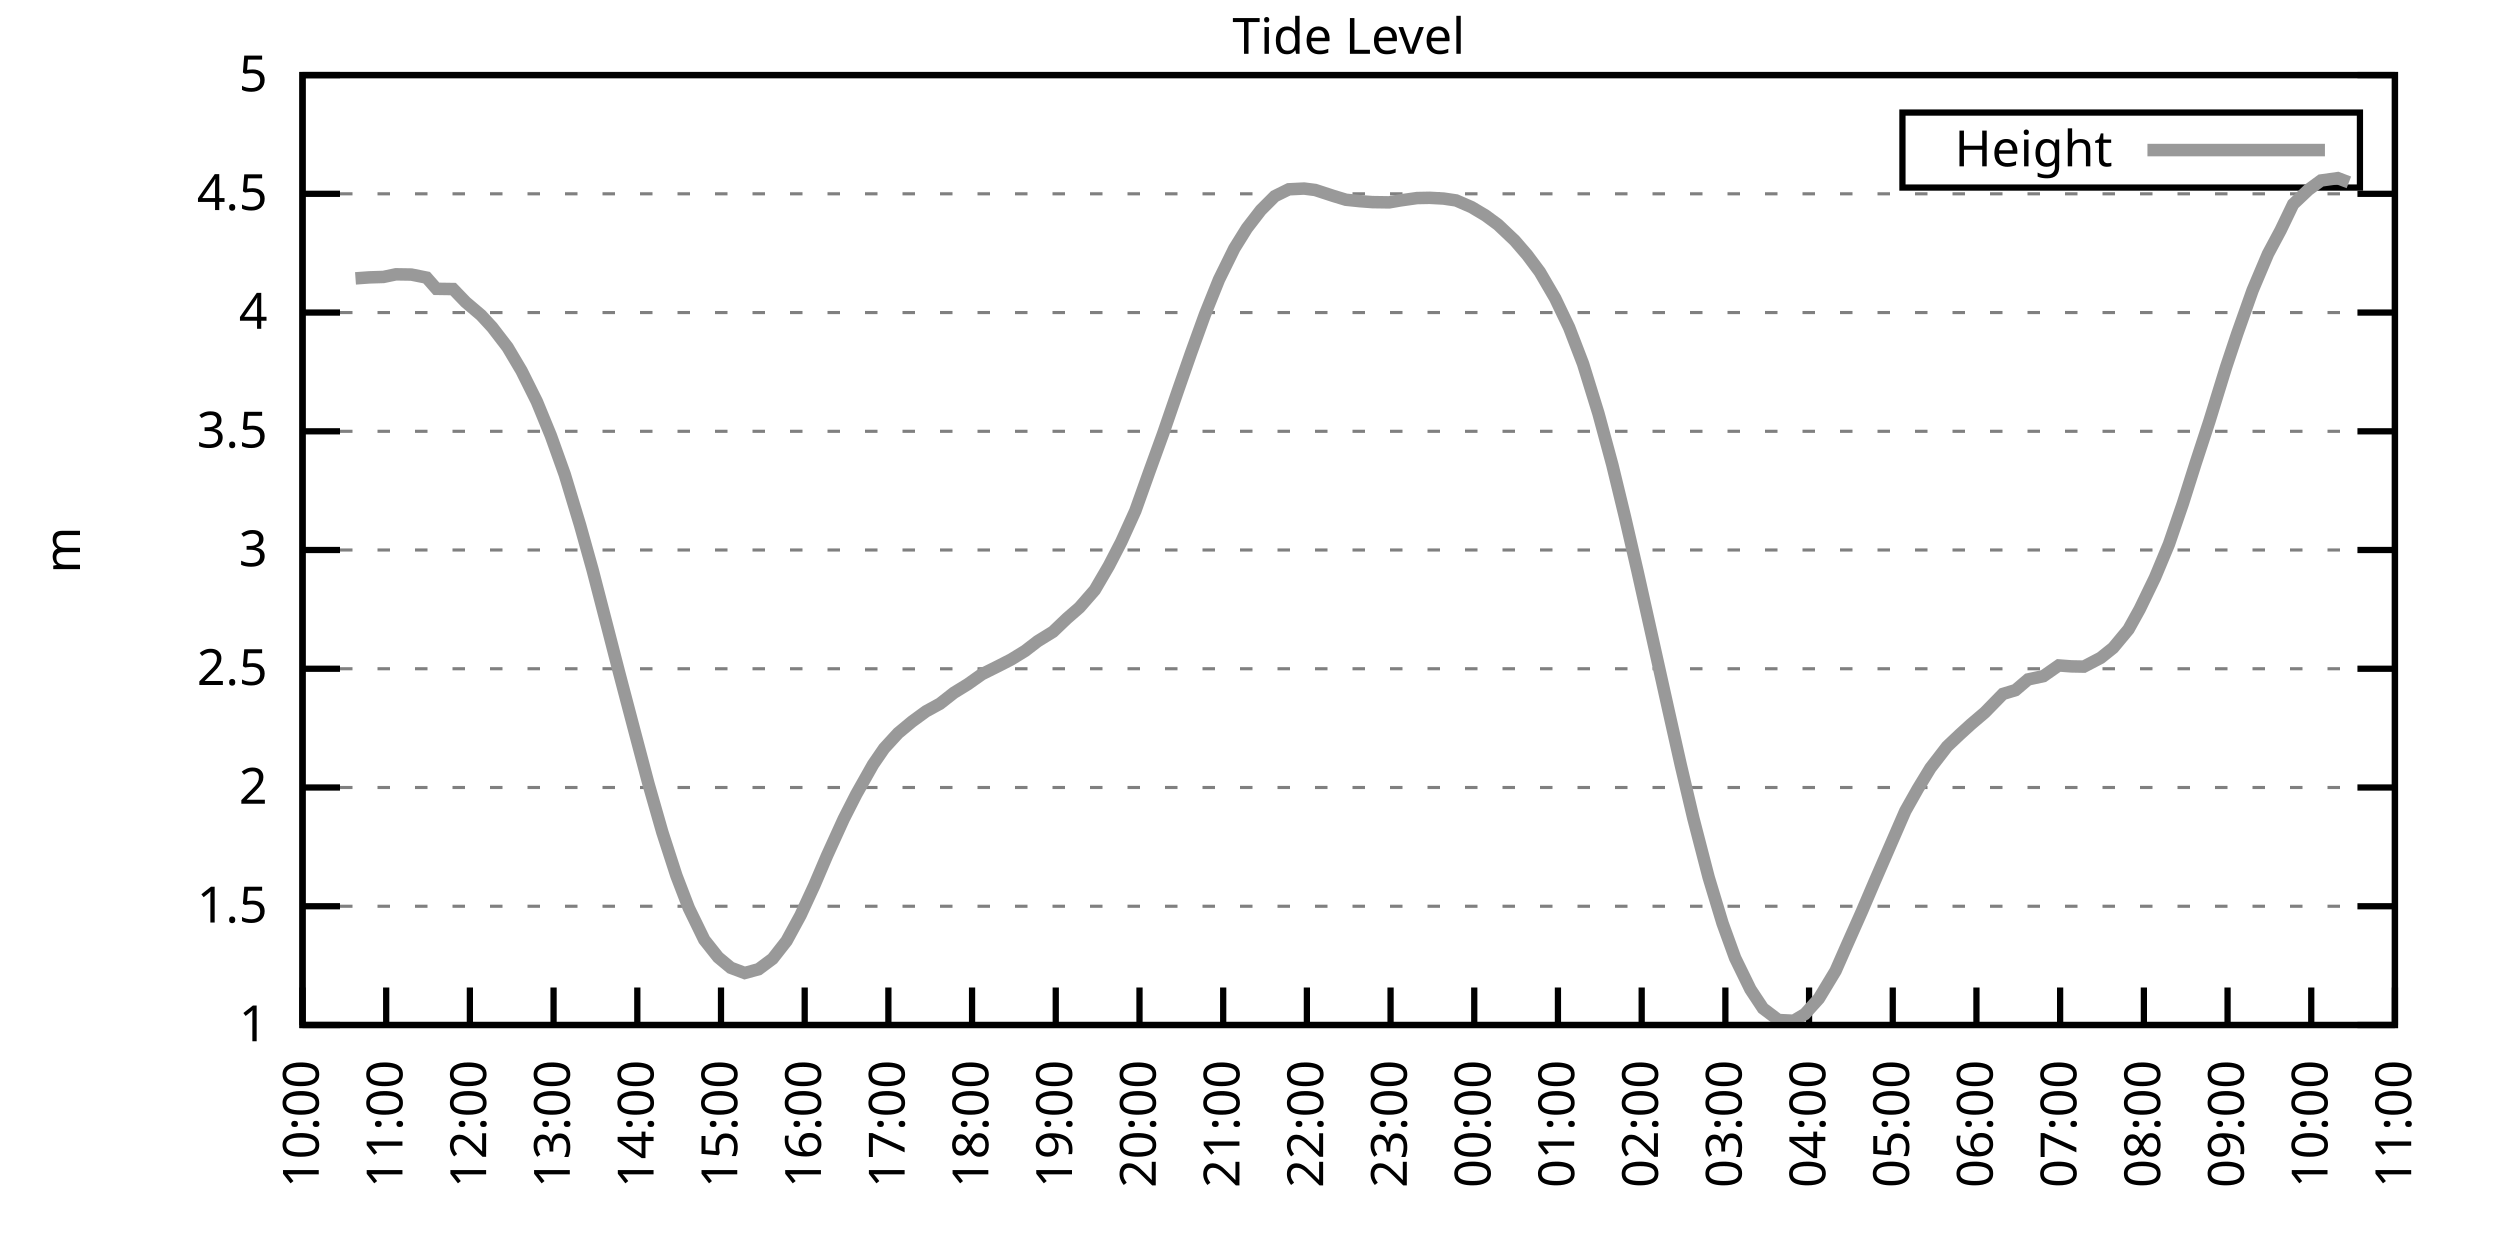
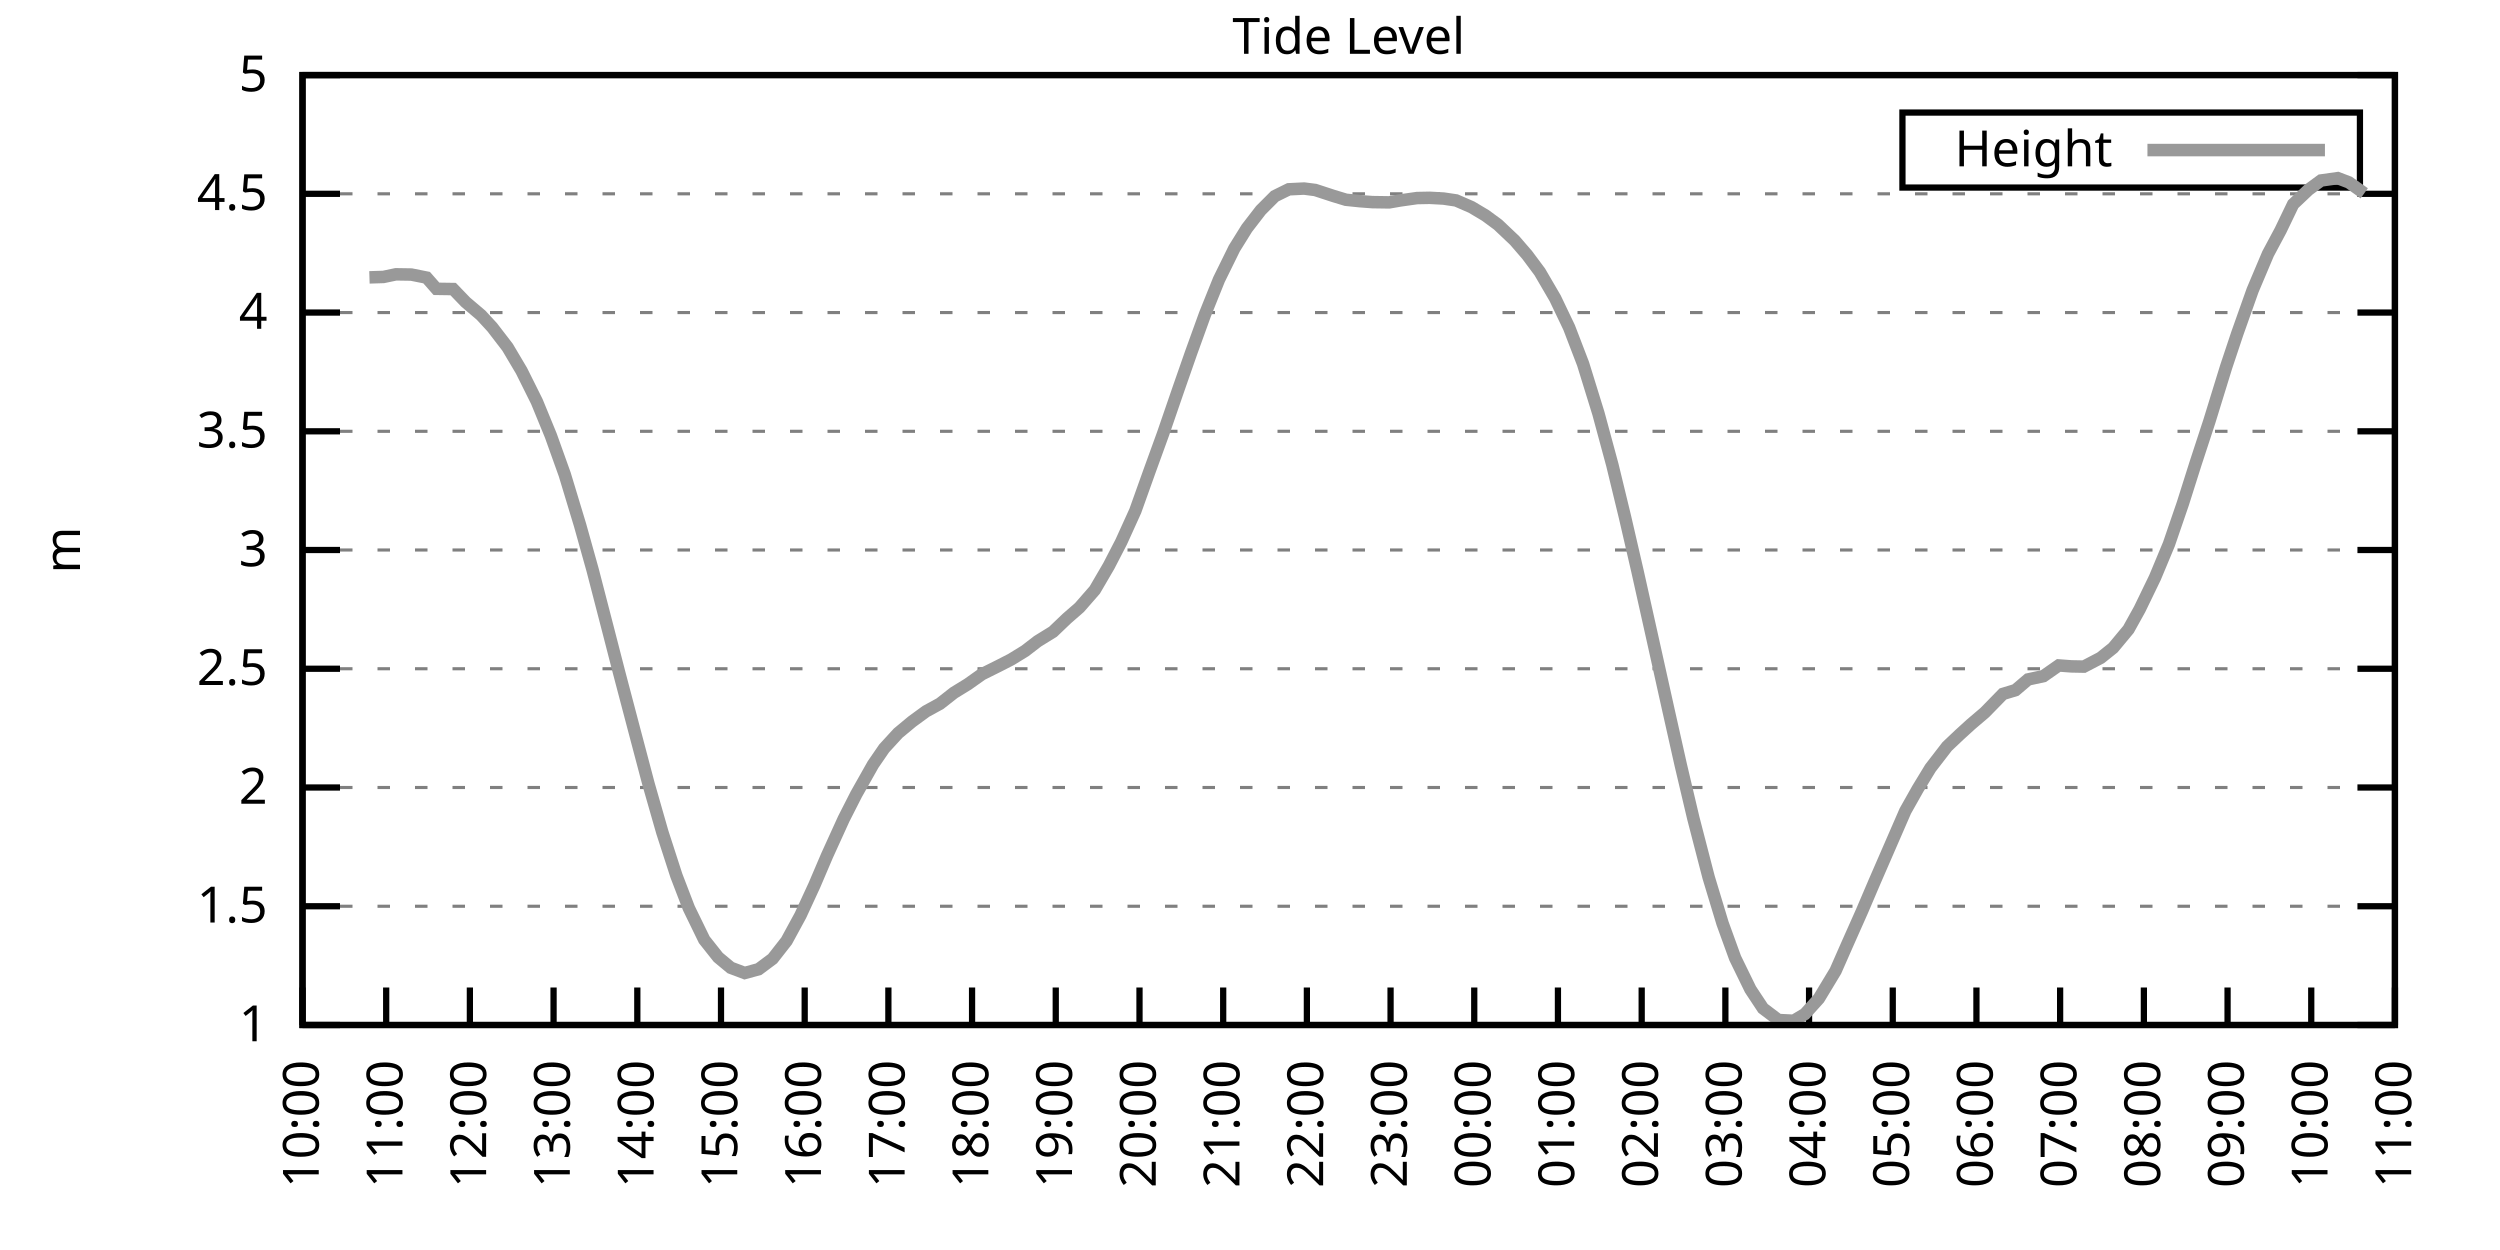
<svg xmlns="http://www.w3.org/2000/svg" xmlns:xlink="http://www.w3.org/1999/xlink" width="400" height="200" viewBox="0 0 400 200">
  <g id="gnuplot_canvas">
    <rect x="0" y="0" width="400" height="200" fill="none" />
    <defs>
      <circle id="gpDot" r="0.5" stroke-width="0.5" stroke="currentColor" />
      <path id="gpPt0" stroke-width="0.333" stroke="currentColor" d="M-1,0 h2 M0,-1 v2" />
      <path id="gpPt1" stroke-width="0.333" stroke="currentColor" d="M-1,-1 L1,1 M1,-1 L-1,1" />
      <path id="gpPt2" stroke-width="0.333" stroke="currentColor" d="M-1,0 L1,0 M0,-1 L0,1 M-1,-1 L1,1 M-1,1 L1,-1" />
      <rect id="gpPt3" stroke-width="0.333" stroke="currentColor" x="-1" y="-1" width="2" height="2" />
      <rect id="gpPt4" stroke-width="0.333" stroke="currentColor" fill="currentColor" x="-1" y="-1" width="2" height="2" />
      <circle id="gpPt5" stroke-width="0.333" stroke="currentColor" cx="0" cy="0" r="1" />
      <use xlink:href="#gpPt5" id="gpPt6" fill="currentColor" stroke="none" />
      <path id="gpPt7" stroke-width="0.333" stroke="currentColor" d="M0,-1.33 L-1.33,0.67 L1.33,0.67 z" />
      <use xlink:href="#gpPt7" id="gpPt8" fill="currentColor" stroke="none" />
      <use xlink:href="#gpPt7" id="gpPt9" stroke="currentColor" transform="rotate(180)" />
      <use xlink:href="#gpPt9" id="gpPt10" fill="currentColor" stroke="none" />
      <use xlink:href="#gpPt3" id="gpPt11" stroke="currentColor" transform="rotate(45)" />
      <use xlink:href="#gpPt11" id="gpPt12" fill="currentColor" stroke="none" />
      <path id="gpPt13" stroke-width="0.333" stroke="currentColor" d="M0,1.330 L1.265,0.411 L0.782,-1.067 L-0.782,-1.076 L-1.265,0.411 z" />
      <use xlink:href="#gpPt13" id="gpPt14" fill="currentColor" stroke="none" />
      <filter id="textbox" filterUnits="objectBoundingBox" x="0" y="0" height="1" width="1">
        <feFlood flood-color="white" flood-opacity="1" result="bgnd" />
        <feComposite in="SourceGraphic" in2="bgnd" operator="atop" />
      </filter>
      <filter id="greybox" filterUnits="objectBoundingBox" x="0" y="0" height="1" width="1">
        <feFlood flood-color="lightgrey" flood-opacity="1" result="grey" />
        <feComposite in="SourceGraphic" in2="grey" operator="atop" />
      </filter>
    </defs>
    <g fill="none" color="white" stroke="currentColor" stroke-width="1.00" stroke-linecap="butt" stroke-linejoin="miter">
</g>
    <g fill="none" color="black" stroke="currentColor" stroke-width="1.00" stroke-linecap="butt" stroke-linejoin="miter">
      <g stroke="none" shape-rendering="crispEdges">
        <polygon fill="rgb(255, 255, 255)" points="48.40,164.00 383.18,164.00 383.18,12.02 48.40,12.02 " />
      </g>
    </g>
    <g fill="none" color="black" stroke="currentColor" stroke-width="1.00" stroke-linecap="butt" stroke-linejoin="miter">
</g>
    <g fill="none" color="black" stroke="black" stroke-width="0.50" stroke-linecap="butt" stroke-linejoin="miter">
</g>
    <g fill="none" color="gray" stroke="currentColor" stroke-width="0.50" stroke-linecap="butt" stroke-linejoin="miter">
      <path stroke="gray" stroke-dasharray="2,4" class="gridline" d="M48.40,164.00 L383.19,164.00  " />
    </g>
    <g fill="none" color="gray" stroke="gray" stroke-width="1.00" stroke-linecap="butt" stroke-linejoin="miter">
</g>
    <g fill="none" color="black" stroke="currentColor" stroke-width="1.00" stroke-linecap="butt" stroke-linejoin="miter">
      <path stroke="black" d="M48.40,164.00 L54.40,164.00 M383.19,164.00 L377.19,164.00  " />
      <g transform="translate(42.80,166.60)" stroke="none" fill="black" font-family="Sans" font-size="8.00" text-anchor="end">
        <text>
          <tspan font-family="Sans"> 1</tspan>
        </text>
      </g>
    </g>
    <g fill="none" color="black" stroke="currentColor" stroke-width="1.00" stroke-linecap="butt" stroke-linejoin="miter">
</g>
    <g fill="none" color="black" stroke="black" stroke-width="0.50" stroke-linecap="butt" stroke-linejoin="miter">
</g>
    <g fill="none" color="gray" stroke="currentColor" stroke-width="0.50" stroke-linecap="butt" stroke-linejoin="miter">
      <path stroke="gray" stroke-dasharray="2,4" class="gridline" d="M48.40,145.00 L383.19,145.00  " />
    </g>
    <g fill="none" color="gray" stroke="gray" stroke-width="1.00" stroke-linecap="butt" stroke-linejoin="miter">
</g>
    <g fill="none" color="black" stroke="currentColor" stroke-width="1.00" stroke-linecap="butt" stroke-linejoin="miter">
      <path stroke="black" d="M48.40,145.00 L54.40,145.00 M383.19,145.00 L377.19,145.00  " />
      <g transform="translate(42.80,147.60)" stroke="none" fill="black" font-family="Sans" font-size="8.00" text-anchor="end">
        <text>
          <tspan font-family="Sans"> 1.5</tspan>
        </text>
      </g>
    </g>
    <g fill="none" color="black" stroke="currentColor" stroke-width="1.00" stroke-linecap="butt" stroke-linejoin="miter">
</g>
    <g fill="none" color="black" stroke="black" stroke-width="0.50" stroke-linecap="butt" stroke-linejoin="miter">
</g>
    <g fill="none" color="gray" stroke="currentColor" stroke-width="0.50" stroke-linecap="butt" stroke-linejoin="miter">
      <path stroke="gray" stroke-dasharray="2,4" class="gridline" d="M48.40,126.00 L383.19,126.00  " />
    </g>
    <g fill="none" color="gray" stroke="gray" stroke-width="1.00" stroke-linecap="butt" stroke-linejoin="miter">
</g>
    <g fill="none" color="black" stroke="currentColor" stroke-width="1.00" stroke-linecap="butt" stroke-linejoin="miter">
      <path stroke="black" d="M48.40,126.00 L54.40,126.00 M383.19,126.00 L377.19,126.00  " />
      <g transform="translate(42.80,128.60)" stroke="none" fill="black" font-family="Sans" font-size="8.00" text-anchor="end">
        <text>
          <tspan font-family="Sans"> 2</tspan>
        </text>
      </g>
    </g>
    <g fill="none" color="black" stroke="currentColor" stroke-width="1.00" stroke-linecap="butt" stroke-linejoin="miter">
</g>
    <g fill="none" color="black" stroke="black" stroke-width="0.50" stroke-linecap="butt" stroke-linejoin="miter">
</g>
    <g fill="none" color="gray" stroke="currentColor" stroke-width="0.50" stroke-linecap="butt" stroke-linejoin="miter">
      <path stroke="gray" stroke-dasharray="2,4" class="gridline" d="M48.40,107.00 L383.19,107.00  " />
    </g>
    <g fill="none" color="gray" stroke="gray" stroke-width="1.00" stroke-linecap="butt" stroke-linejoin="miter">
</g>
    <g fill="none" color="black" stroke="currentColor" stroke-width="1.00" stroke-linecap="butt" stroke-linejoin="miter">
      <path stroke="black" d="M48.40,107.00 L54.40,107.00 M383.19,107.00 L377.19,107.00  " />
      <g transform="translate(42.80,109.60)" stroke="none" fill="black" font-family="Sans" font-size="8.00" text-anchor="end">
        <text>
          <tspan font-family="Sans"> 2.5</tspan>
        </text>
      </g>
    </g>
    <g fill="none" color="black" stroke="currentColor" stroke-width="1.00" stroke-linecap="butt" stroke-linejoin="miter">
</g>
    <g fill="none" color="black" stroke="black" stroke-width="0.50" stroke-linecap="butt" stroke-linejoin="miter">
</g>
    <g fill="none" color="gray" stroke="currentColor" stroke-width="0.50" stroke-linecap="butt" stroke-linejoin="miter">
      <path stroke="gray" stroke-dasharray="2,4" class="gridline" d="M48.40,88.00 L383.19,88.00  " />
    </g>
    <g fill="none" color="gray" stroke="gray" stroke-width="1.00" stroke-linecap="butt" stroke-linejoin="miter">
</g>
    <g fill="none" color="black" stroke="currentColor" stroke-width="1.00" stroke-linecap="butt" stroke-linejoin="miter">
      <path stroke="black" d="M48.40,88.00 L54.40,88.00 M383.19,88.00 L377.19,88.00  " />
      <g transform="translate(42.80,90.60)" stroke="none" fill="black" font-family="Sans" font-size="8.00" text-anchor="end">
        <text>
          <tspan font-family="Sans"> 3</tspan>
        </text>
      </g>
    </g>
    <g fill="none" color="black" stroke="currentColor" stroke-width="1.00" stroke-linecap="butt" stroke-linejoin="miter">
</g>
    <g fill="none" color="black" stroke="black" stroke-width="0.50" stroke-linecap="butt" stroke-linejoin="miter">
</g>
    <g fill="none" color="gray" stroke="currentColor" stroke-width="0.50" stroke-linecap="butt" stroke-linejoin="miter">
      <path stroke="gray" stroke-dasharray="2,4" class="gridline" d="M48.40,69.01 L383.19,69.01  " />
    </g>
    <g fill="none" color="gray" stroke="gray" stroke-width="1.00" stroke-linecap="butt" stroke-linejoin="miter">
</g>
    <g fill="none" color="black" stroke="currentColor" stroke-width="1.00" stroke-linecap="butt" stroke-linejoin="miter">
      <path stroke="black" d="M48.40,69.01 L54.40,69.01 M383.19,69.01 L377.19,69.01  " />
      <g transform="translate(42.80,71.61)" stroke="none" fill="black" font-family="Sans" font-size="8.00" text-anchor="end">
        <text>
          <tspan font-family="Sans"> 3.5</tspan>
        </text>
      </g>
    </g>
    <g fill="none" color="black" stroke="currentColor" stroke-width="1.00" stroke-linecap="butt" stroke-linejoin="miter">
</g>
    <g fill="none" color="black" stroke="black" stroke-width="0.50" stroke-linecap="butt" stroke-linejoin="miter">
</g>
    <g fill="none" color="gray" stroke="currentColor" stroke-width="0.50" stroke-linecap="butt" stroke-linejoin="miter">
      <path stroke="gray" stroke-dasharray="2,4" class="gridline" d="M48.40,50.01 L383.19,50.01  " />
    </g>
    <g fill="none" color="gray" stroke="gray" stroke-width="1.00" stroke-linecap="butt" stroke-linejoin="miter">
</g>
    <g fill="none" color="black" stroke="currentColor" stroke-width="1.00" stroke-linecap="butt" stroke-linejoin="miter">
      <path stroke="black" d="M48.40,50.01 L54.40,50.01 M383.19,50.01 L377.19,50.01  " />
      <g transform="translate(42.80,52.61)" stroke="none" fill="black" font-family="Sans" font-size="8.00" text-anchor="end">
        <text>
          <tspan font-family="Sans"> 4</tspan>
        </text>
      </g>
    </g>
    <g fill="none" color="black" stroke="currentColor" stroke-width="1.00" stroke-linecap="butt" stroke-linejoin="miter">
</g>
    <g fill="none" color="black" stroke="black" stroke-width="0.50" stroke-linecap="butt" stroke-linejoin="miter">
</g>
    <g fill="none" color="gray" stroke="currentColor" stroke-width="0.50" stroke-linecap="butt" stroke-linejoin="miter">
      <path stroke="gray" stroke-dasharray="2,4" class="gridline" d="M48.40,31.01 L383.19,31.01  " />
    </g>
    <g fill="none" color="gray" stroke="gray" stroke-width="1.00" stroke-linecap="butt" stroke-linejoin="miter">
</g>
    <g fill="none" color="black" stroke="currentColor" stroke-width="1.00" stroke-linecap="butt" stroke-linejoin="miter">
      <path stroke="black" d="M48.40,31.01 L54.40,31.01 M383.19,31.01 L377.19,31.01  " />
      <g transform="translate(42.80,33.61)" stroke="none" fill="black" font-family="Sans" font-size="8.00" text-anchor="end">
        <text>
          <tspan font-family="Sans"> 4.5</tspan>
        </text>
      </g>
    </g>
    <g fill="none" color="black" stroke="currentColor" stroke-width="1.00" stroke-linecap="butt" stroke-linejoin="miter">
</g>
    <g fill="none" color="black" stroke="black" stroke-width="0.50" stroke-linecap="butt" stroke-linejoin="miter">
</g>
    <g fill="none" color="gray" stroke="currentColor" stroke-width="0.50" stroke-linecap="butt" stroke-linejoin="miter">
      <path stroke="gray" stroke-dasharray="2,4" class="gridline" d="M48.40,12.01 L383.19,12.01  " />
    </g>
    <g fill="none" color="gray" stroke="gray" stroke-width="1.00" stroke-linecap="butt" stroke-linejoin="miter">
</g>
    <g fill="none" color="black" stroke="currentColor" stroke-width="1.00" stroke-linecap="butt" stroke-linejoin="miter">
      <path stroke="black" d="M48.40,12.01 L54.40,12.01 M383.19,12.01 L377.19,12.01  " />
      <g transform="translate(42.80,14.61)" stroke="none" fill="black" font-family="Sans" font-size="8.00" text-anchor="end">
        <text>
          <tspan font-family="Sans"> 5</tspan>
        </text>
      </g>
    </g>
    <g fill="none" color="black" stroke="currentColor" stroke-width="1.00" stroke-linecap="butt" stroke-linejoin="miter">
      <path stroke="black" d="M48.40,164.00 L48.40,158.00  " />
      <g transform="translate(51.00,169.60) rotate(270.00)" stroke="none" fill="black" font-family="Sans" font-size="8.00" text-anchor="end">
        <text>
          <tspan font-family="Sans">10:00</tspan>
        </text>
      </g>
    </g>
    <g fill="none" color="black" stroke="currentColor" stroke-width="1.00" stroke-linecap="butt" stroke-linejoin="miter">
      <path stroke="black" d="M61.79,164.00 L61.79,158.00  " />
      <g transform="translate(64.39,169.60) rotate(270.00)" stroke="none" fill="black" font-family="Sans" font-size="8.00" text-anchor="end">
        <text>
          <tspan font-family="Sans">11:00</tspan>
        </text>
      </g>
    </g>
    <g fill="none" color="black" stroke="currentColor" stroke-width="1.00" stroke-linecap="butt" stroke-linejoin="miter">
      <path stroke="black" d="M75.18,164.00 L75.18,158.00  " />
      <g transform="translate(77.78,169.60) rotate(270.00)" stroke="none" fill="black" font-family="Sans" font-size="8.00" text-anchor="end">
        <text>
          <tspan font-family="Sans">12:00</tspan>
        </text>
      </g>
    </g>
    <g fill="none" color="black" stroke="currentColor" stroke-width="1.00" stroke-linecap="butt" stroke-linejoin="miter">
      <path stroke="black" d="M88.57,164.00 L88.57,158.00  " />
      <g transform="translate(91.17,169.60) rotate(270.00)" stroke="none" fill="black" font-family="Sans" font-size="8.00" text-anchor="end">
        <text>
          <tspan font-family="Sans">13:00</tspan>
        </text>
      </g>
    </g>
    <g fill="none" color="black" stroke="currentColor" stroke-width="1.00" stroke-linecap="butt" stroke-linejoin="miter">
      <path stroke="black" d="M101.97,164.00 L101.97,158.00  " />
      <g transform="translate(104.57,169.60) rotate(270.00)" stroke="none" fill="black" font-family="Sans" font-size="8.00" text-anchor="end">
        <text>
          <tspan font-family="Sans">14:00</tspan>
        </text>
      </g>
    </g>
    <g fill="none" color="black" stroke="currentColor" stroke-width="1.00" stroke-linecap="butt" stroke-linejoin="miter">
      <path stroke="black" d="M115.36,164.00 L115.36,158.00  " />
      <g transform="translate(117.96,169.60) rotate(270.00)" stroke="none" fill="black" font-family="Sans" font-size="8.00" text-anchor="end">
        <text>
          <tspan font-family="Sans">15:00</tspan>
        </text>
      </g>
    </g>
    <g fill="none" color="black" stroke="currentColor" stroke-width="1.00" stroke-linecap="butt" stroke-linejoin="miter">
      <path stroke="black" d="M128.75,164.00 L128.75,158.00  " />
      <g transform="translate(131.35,169.60) rotate(270.00)" stroke="none" fill="black" font-family="Sans" font-size="8.00" text-anchor="end">
        <text>
          <tspan font-family="Sans">16:00</tspan>
        </text>
      </g>
    </g>
    <g fill="none" color="black" stroke="currentColor" stroke-width="1.00" stroke-linecap="butt" stroke-linejoin="miter">
      <path stroke="black" d="M142.14,164.00 L142.14,158.00  " />
      <g transform="translate(144.74,169.60) rotate(270.00)" stroke="none" fill="black" font-family="Sans" font-size="8.00" text-anchor="end">
        <text>
          <tspan font-family="Sans">17:00</tspan>
        </text>
      </g>
    </g>
    <g fill="none" color="black" stroke="currentColor" stroke-width="1.00" stroke-linecap="butt" stroke-linejoin="miter">
      <path stroke="black" d="M155.53,164.00 L155.53,158.00  " />
      <g transform="translate(158.13,169.60) rotate(270.00)" stroke="none" fill="black" font-family="Sans" font-size="8.00" text-anchor="end">
        <text>
          <tspan font-family="Sans">18:00</tspan>
        </text>
      </g>
    </g>
    <g fill="none" color="black" stroke="currentColor" stroke-width="1.00" stroke-linecap="butt" stroke-linejoin="miter">
      <path stroke="black" d="M168.92,164.00 L168.92,158.00  " />
      <g transform="translate(171.52,169.60) rotate(270.00)" stroke="none" fill="black" font-family="Sans" font-size="8.00" text-anchor="end">
        <text>
          <tspan font-family="Sans">19:00</tspan>
        </text>
      </g>
    </g>
    <g fill="none" color="black" stroke="currentColor" stroke-width="1.00" stroke-linecap="butt" stroke-linejoin="miter">
      <path stroke="black" d="M182.32,164.00 L182.32,158.00  " />
      <g transform="translate(184.92,169.60) rotate(270.00)" stroke="none" fill="black" font-family="Sans" font-size="8.00" text-anchor="end">
        <text>
          <tspan font-family="Sans">20:00</tspan>
        </text>
      </g>
    </g>
    <g fill="none" color="black" stroke="currentColor" stroke-width="1.00" stroke-linecap="butt" stroke-linejoin="miter">
      <path stroke="black" d="M195.71,164.00 L195.71,158.00  " />
      <g transform="translate(198.31,169.60) rotate(270.00)" stroke="none" fill="black" font-family="Sans" font-size="8.00" text-anchor="end">
        <text>
          <tspan font-family="Sans">21:00</tspan>
        </text>
      </g>
    </g>
    <g fill="none" color="black" stroke="currentColor" stroke-width="1.00" stroke-linecap="butt" stroke-linejoin="miter">
      <path stroke="black" d="M209.10,164.00 L209.10,158.00  " />
      <g transform="translate(211.70,169.60) rotate(270.00)" stroke="none" fill="black" font-family="Sans" font-size="8.00" text-anchor="end">
        <text>
          <tspan font-family="Sans">22:00</tspan>
        </text>
      </g>
    </g>
    <g fill="none" color="black" stroke="currentColor" stroke-width="1.00" stroke-linecap="butt" stroke-linejoin="miter">
      <path stroke="black" d="M222.49,164.00 L222.49,158.00  " />
      <g transform="translate(225.09,169.60) rotate(270.00)" stroke="none" fill="black" font-family="Sans" font-size="8.00" text-anchor="end">
        <text>
          <tspan font-family="Sans">23:00</tspan>
        </text>
      </g>
    </g>
    <g fill="none" color="black" stroke="currentColor" stroke-width="1.00" stroke-linecap="butt" stroke-linejoin="miter">
      <path stroke="black" d="M235.88,164.00 L235.88,158.00  " />
      <g transform="translate(238.48,169.60) rotate(270.00)" stroke="none" fill="black" font-family="Sans" font-size="8.00" text-anchor="end">
        <text>
          <tspan font-family="Sans">00:00</tspan>
        </text>
      </g>
    </g>
    <g fill="none" color="black" stroke="currentColor" stroke-width="1.00" stroke-linecap="butt" stroke-linejoin="miter">
      <path stroke="black" d="M249.27,164.00 L249.27,158.00  " />
      <g transform="translate(251.87,169.60) rotate(270.00)" stroke="none" fill="black" font-family="Sans" font-size="8.00" text-anchor="end">
        <text>
          <tspan font-family="Sans">01:00</tspan>
        </text>
      </g>
    </g>
    <g fill="none" color="black" stroke="currentColor" stroke-width="1.00" stroke-linecap="butt" stroke-linejoin="miter">
      <path stroke="black" d="M262.67,164.00 L262.67,158.00  " />
      <g transform="translate(265.27,169.60) rotate(270.00)" stroke="none" fill="black" font-family="Sans" font-size="8.00" text-anchor="end">
        <text>
          <tspan font-family="Sans">02:00</tspan>
        </text>
      </g>
    </g>
    <g fill="none" color="black" stroke="currentColor" stroke-width="1.00" stroke-linecap="butt" stroke-linejoin="miter">
      <path stroke="black" d="M276.06,164.00 L276.06,158.00  " />
      <g transform="translate(278.66,169.60) rotate(270.00)" stroke="none" fill="black" font-family="Sans" font-size="8.00" text-anchor="end">
        <text>
          <tspan font-family="Sans">03:00</tspan>
        </text>
      </g>
    </g>
    <g fill="none" color="black" stroke="currentColor" stroke-width="1.00" stroke-linecap="butt" stroke-linejoin="miter">
      <path stroke="black" d="M289.45,164.00 L289.45,158.00  " />
      <g transform="translate(292.05,169.60) rotate(270.00)" stroke="none" fill="black" font-family="Sans" font-size="8.00" text-anchor="end">
        <text>
          <tspan font-family="Sans">04:00</tspan>
        </text>
      </g>
    </g>
    <g fill="none" color="black" stroke="currentColor" stroke-width="1.00" stroke-linecap="butt" stroke-linejoin="miter">
      <path stroke="black" d="M302.84,164.00 L302.84,158.00  " />
      <g transform="translate(305.44,169.60) rotate(270.00)" stroke="none" fill="black" font-family="Sans" font-size="8.00" text-anchor="end">
        <text>
          <tspan font-family="Sans">05:00</tspan>
        </text>
      </g>
    </g>
    <g fill="none" color="black" stroke="currentColor" stroke-width="1.00" stroke-linecap="butt" stroke-linejoin="miter">
      <path stroke="black" d="M316.23,164.00 L316.23,158.00  " />
      <g transform="translate(318.83,169.60) rotate(270.00)" stroke="none" fill="black" font-family="Sans" font-size="8.00" text-anchor="end">
        <text>
          <tspan font-family="Sans">06:00</tspan>
        </text>
      </g>
    </g>
    <g fill="none" color="black" stroke="currentColor" stroke-width="1.00" stroke-linecap="butt" stroke-linejoin="miter">
      <path stroke="black" d="M329.62,164.00 L329.62,158.00  " />
      <g transform="translate(332.22,169.60) rotate(270.00)" stroke="none" fill="black" font-family="Sans" font-size="8.00" text-anchor="end">
        <text>
          <tspan font-family="Sans">07:00</tspan>
        </text>
      </g>
    </g>
    <g fill="none" color="black" stroke="currentColor" stroke-width="1.00" stroke-linecap="butt" stroke-linejoin="miter">
      <path stroke="black" d="M343.02,164.00 L343.02,158.00  " />
      <g transform="translate(345.62,169.60) rotate(270.00)" stroke="none" fill="black" font-family="Sans" font-size="8.00" text-anchor="end">
        <text>
          <tspan font-family="Sans">08:00</tspan>
        </text>
      </g>
    </g>
    <g fill="none" color="black" stroke="currentColor" stroke-width="1.00" stroke-linecap="butt" stroke-linejoin="miter">
      <path stroke="black" d="M356.41,164.00 L356.41,158.00  " />
      <g transform="translate(359.01,169.60) rotate(270.00)" stroke="none" fill="black" font-family="Sans" font-size="8.00" text-anchor="end">
        <text>
          <tspan font-family="Sans">09:00</tspan>
        </text>
      </g>
    </g>
    <g fill="none" color="black" stroke="currentColor" stroke-width="1.00" stroke-linecap="butt" stroke-linejoin="miter">
      <path stroke="black" d="M369.80,164.00 L369.80,158.00  " />
      <g transform="translate(372.40,169.60) rotate(270.00)" stroke="none" fill="black" font-family="Sans" font-size="8.00" text-anchor="end">
        <text>
          <tspan font-family="Sans">10:00</tspan>
        </text>
      </g>
    </g>
    <g fill="none" color="black" stroke="currentColor" stroke-width="1.00" stroke-linecap="butt" stroke-linejoin="miter">
      <path stroke="black" d="M383.19,164.00 L383.19,158.00  " />
      <g transform="translate(385.79,169.60) rotate(270.00)" stroke="none" fill="black" font-family="Sans" font-size="8.00" text-anchor="end">
        <text>
          <tspan font-family="Sans">11:00</tspan>
        </text>
      </g>
    </g>
    <g fill="none" color="black" stroke="currentColor" stroke-width="1.00" stroke-linecap="butt" stroke-linejoin="miter">
</g>
    <g fill="none" color="black" stroke="currentColor" stroke-width="1.00" stroke-linecap="butt" stroke-linejoin="miter">
      <path stroke="black" d="M48.40,12.01 L48.40,164.00 L383.19,164.00 L383.19,12.01 L48.40,12.01 Z  " />
    </g>
    <g fill="none" color="black" stroke="currentColor" stroke-width="1.00" stroke-linecap="butt" stroke-linejoin="miter">
</g>
    <g fill="none" color="black" stroke="currentColor" stroke-width="1.00" stroke-linecap="butt" stroke-linejoin="miter">
      <path stroke="black" d="M304.39,30.01 L304.39,18.01 L377.59,18.01 L377.59,30.01 L304.39,30.01 Z  " />
    </g>
    <g id="Tide_level_plot_1">
      <g fill="none" color="white" stroke="black" stroke-width="2.00" stroke-linecap="butt" stroke-linejoin="miter">
</g>
      <g fill="none" color="black" stroke="currentColor" stroke-width="2.00" stroke-linecap="butt" stroke-linejoin="miter">
        <g transform="translate(337.99,26.61)" stroke="none" fill="black" font-family="Sans" font-size="8.00" text-anchor="end">
          <text>
            <tspan font-family="Sans">Height</tspan>
          </text>
        </g>
      </g>
      <g fill="none" color="black" stroke="currentColor" stroke-width="2.00" stroke-linecap="butt" stroke-linejoin="miter">
-         <path stroke="rgb(153, 153, 153)" d="M343.59,24.01 L371.99,24.01 M56.88,44.54 L59.11,44.38 L61.35,44.31 L63.35,43.89 L65.81,43.93 L68.26,44.42   L69.83,46.21 L72.50,46.25 L74.51,48.34 L76.97,50.43 L78.75,52.36 L81.21,55.56 L83.44,59.32 L85.90,64.26   L88.13,69.69 L90.36,75.92 L92.82,84.05 L94.82,91.20 L97.28,100.70 L99.06,107.61 L101.30,116.12 L103.75,125.39   L105.98,133.18 L108.22,140.10 L110.22,145.31 L112.68,150.36 L114.91,153.17 L116.92,154.84 L119.15,155.68 L121.38,155.07   L123.62,153.40 L125.85,150.55 L128.08,146.45 L130.31,141.62 L132.32,136.91 L135.00,131.02 L137.01,127.07 L139.69,122.32   L141.47,119.73 L143.70,117.30 L145.94,115.44 L148.17,113.81 L150.40,112.59 L152.63,110.84 L154.86,109.47 L157.10,107.88   L159.77,106.55 L161.78,105.52 L164.01,104.15 L166.02,102.60 L168.48,101.08 L170.71,98.95 L172.72,97.20 L175.17,94.39   L177.41,90.55 L179.41,86.68 L181.65,81.74 L183.88,75.50 L186.11,69.35 L188.57,62.20 L190.57,56.47 L192.81,50.27   L195.04,44.73 L197.49,39.75 L199.50,36.52 L201.73,33.63 L203.97,31.39 L206.20,30.29 L208.65,30.17 L210.44,30.40   L213.34,31.35 L215.35,31.96 L217.58,32.19 L219.59,32.34 L222.27,32.38 L224.05,32.07 L226.73,31.69 L228.74,31.65   L230.97,31.77 L232.98,32.07 L235.44,33.14 L237.67,34.47 L239.68,35.95 L242.36,38.49 L244.36,40.81 L246.37,43.51   L248.83,47.73 L251.06,52.40 L253.29,58.21 L255.75,66.16 L257.98,74.40 L259.99,82.69 L262.00,91.39 L264.23,101.38   L266.91,113.43 L268.92,122.39 L270.92,130.87 L273.38,140.37 L275.61,147.74 L277.62,153.28 L280.07,158.30 L282.08,161.34   L284.54,163.20 L286.99,163.32 L288.78,162.25 L291.01,159.78 L293.69,155.34 L295.48,151.27 L297.93,145.76 L299.94,141.05   L304.85,129.76 L306.86,126.19 L308.87,122.89 L311.54,119.43 L313.55,117.53 L315.34,115.90 L317.57,114.00 L320.47,111.03   L322.48,110.42 L324.49,108.71 L326.95,108.18 L329.40,106.47 L331.41,106.62 L333.42,106.66 L336.10,105.26 L338.10,103.66   L340.56,100.70 L342.35,97.47 L344.80,92.41 L347.03,87.06 L349.26,80.56 L351.27,74.21 L353.51,67.37 L356.18,58.71   L357.97,53.35 L360.42,46.44 L362.88,40.62 L364.89,36.86 L366.90,32.68 L369.35,30.36 L371.36,28.88 L374.04,28.50   L375.82,29.18  " />
+         <path stroke="rgb(153, 153, 153)" d="M343.59,24.01 L371.99,24.01 M59.11,44.38 L61.35,44.31 L63.35,43.89 L65.81,43.93 L68.26,44.42 L69.83,46.21   L72.50,46.25 L74.51,48.34 L76.97,50.43 L78.75,52.36 L81.21,55.56 L83.44,59.32 L85.90,64.26 L88.13,69.69   L90.36,75.92 L92.82,84.05 L94.82,91.20 L97.28,100.70 L99.06,107.61 L101.30,116.12 L103.75,125.39 L105.98,133.18   L108.22,140.10 L110.22,145.31 L112.68,150.36 L114.91,153.17 L116.92,154.84 L119.15,155.68 L121.38,155.07 L123.62,153.40   L125.85,150.55 L128.08,146.45 L130.31,141.62 L132.32,136.91 L135.00,131.02 L137.01,127.07 L139.69,122.32 L141.47,119.73   L143.70,117.30 L145.94,115.44 L148.17,113.81 L150.40,112.59 L152.63,110.84 L154.86,109.47 L157.10,107.88 L159.77,106.55   L161.78,105.52 L164.01,104.15 L166.02,102.60 L168.48,101.08 L170.71,98.95 L172.72,97.20 L175.17,94.39 L177.41,90.55   L179.41,86.68 L181.65,81.74 L183.88,75.50 L186.11,69.35 L188.57,62.20 L190.57,56.47 L192.81,50.27 L195.04,44.73   L197.49,39.75 L199.50,36.52 L201.73,33.63 L203.97,31.39 L206.20,30.29 L208.65,30.17 L210.44,30.40 L213.34,31.35   L215.35,31.96 L217.58,32.19 L219.59,32.34 L222.27,32.38 L224.05,32.07 L226.73,31.69 L228.74,31.65 L230.97,31.77   L232.98,32.07 L235.44,33.14 L237.67,34.47 L239.68,35.95 L242.36,38.49 L244.36,40.81 L246.37,43.51 L248.83,47.73   L251.06,52.40 L253.29,58.21 L255.75,66.16 L257.98,74.40 L259.99,82.69 L262.00,91.39 L264.23,101.38 L266.91,113.43   L268.92,122.39 L270.92,130.87 L273.38,140.37 L275.61,147.74 L277.62,153.28 L280.07,158.30 L282.08,161.34 L284.54,163.20   L286.99,163.32 L288.78,162.25 L291.01,159.78 L293.69,155.34 L295.48,151.27 L297.93,145.76 L299.94,141.05 L304.85,129.76   L306.86,126.19 L308.87,122.89 L311.54,119.43 L313.55,117.53 L315.34,115.90 L317.57,114.00 L320.47,111.03 L322.48,110.42   L324.49,108.71 L326.95,108.18 L329.40,106.47 L331.41,106.62 L333.42,106.66 L336.10,105.26 L338.10,103.66 L340.56,100.70   L342.35,97.47 L344.80,92.41 L347.03,87.06 L349.26,80.56 L351.27,74.21 L353.51,67.37 L356.18,58.71 L357.97,53.35   L360.42,46.44 L362.88,40.62 L364.89,36.86 L366.90,32.68 L369.35,30.36 L371.36,28.88 L374.04,28.50 L375.82,29.18   L378.28,30.93  " />
      </g>
    </g>
    <g fill="none" color="black" stroke="currentColor" stroke-width="2.00" stroke-linecap="butt" stroke-linejoin="miter">
</g>
    <g fill="none" color="black" stroke="black" stroke-width="1.00" stroke-linecap="butt" stroke-linejoin="miter">
</g>
    <g fill="none" color="black" stroke="currentColor" stroke-width="1.00" stroke-linecap="butt" stroke-linejoin="miter">
      <path stroke="black" d="M48.40,12.01 L48.40,164.00 L383.19,164.00 L383.19,12.01 L48.40,12.01 Z  " />
      <g transform="translate(12.80,88.01) rotate(270.00)" stroke="none" fill="black" font-family="Sans" font-size="8.00" text-anchor="middle">
        <text>
          <tspan font-family="Sans">m</tspan>
        </text>
      </g>
    </g>
    <g fill="none" color="black" stroke="currentColor" stroke-width="1.00" stroke-linecap="butt" stroke-linejoin="miter">
</g>
    <g fill="none" color="black" stroke="currentColor" stroke-width="1.00" stroke-linecap="butt" stroke-linejoin="miter">
      <g transform="translate(215.79,8.61)" stroke="none" fill="black" font-family="Sans" font-size="8.00" text-anchor="middle">
        <text>
          <tspan font-family="Sans">Tide Level</tspan>
        </text>
      </g>
    </g>
    <g fill="none" color="black" stroke="currentColor" stroke-width="1.00" stroke-linecap="butt" stroke-linejoin="miter">
</g>
  </g>
</svg>
